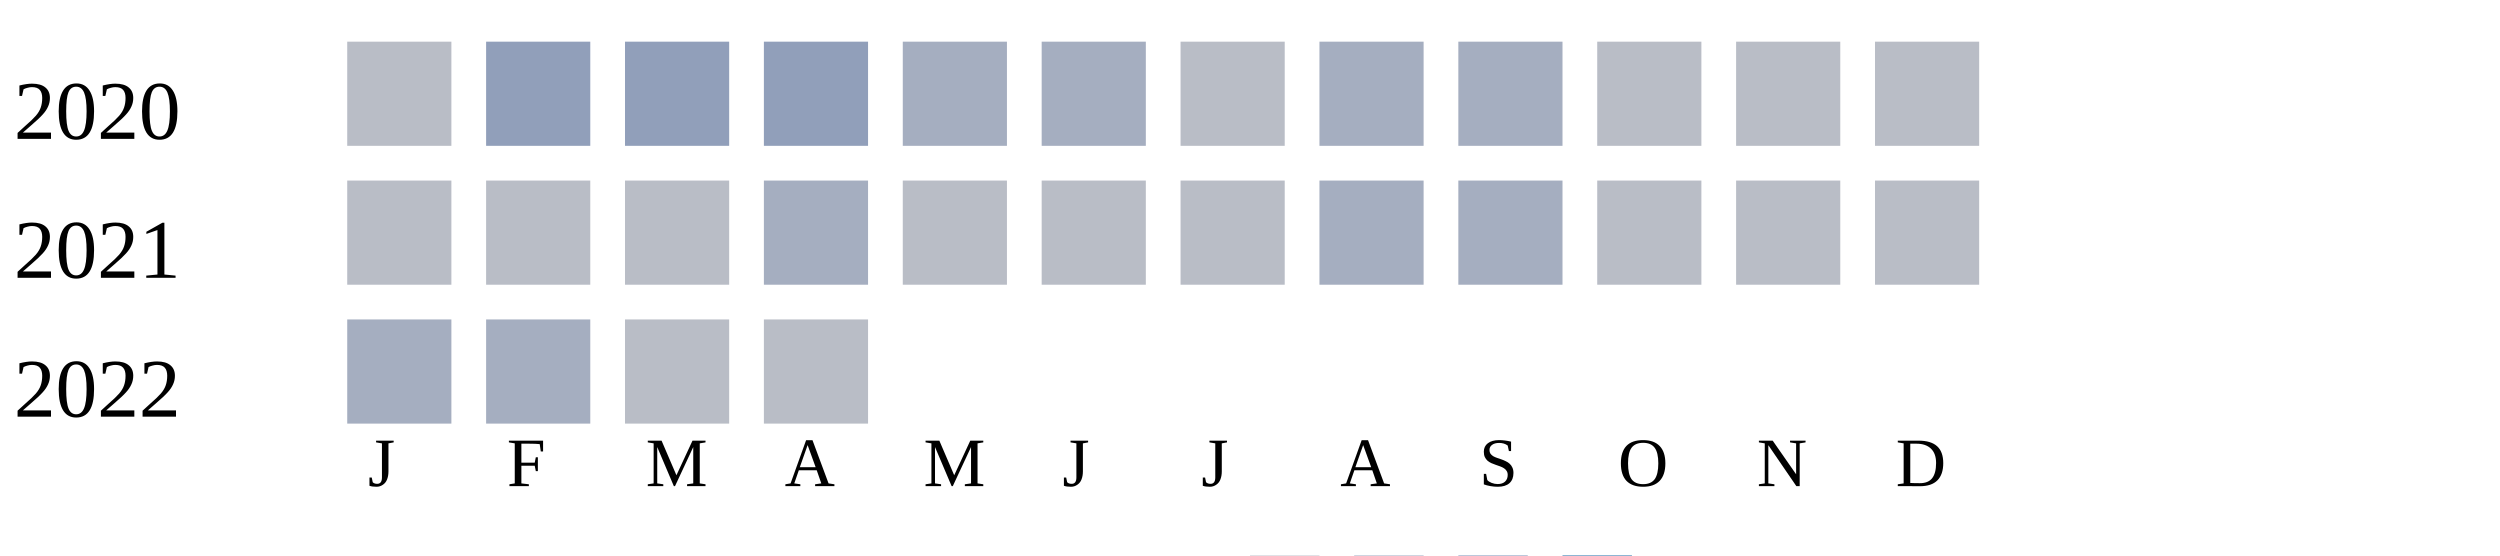
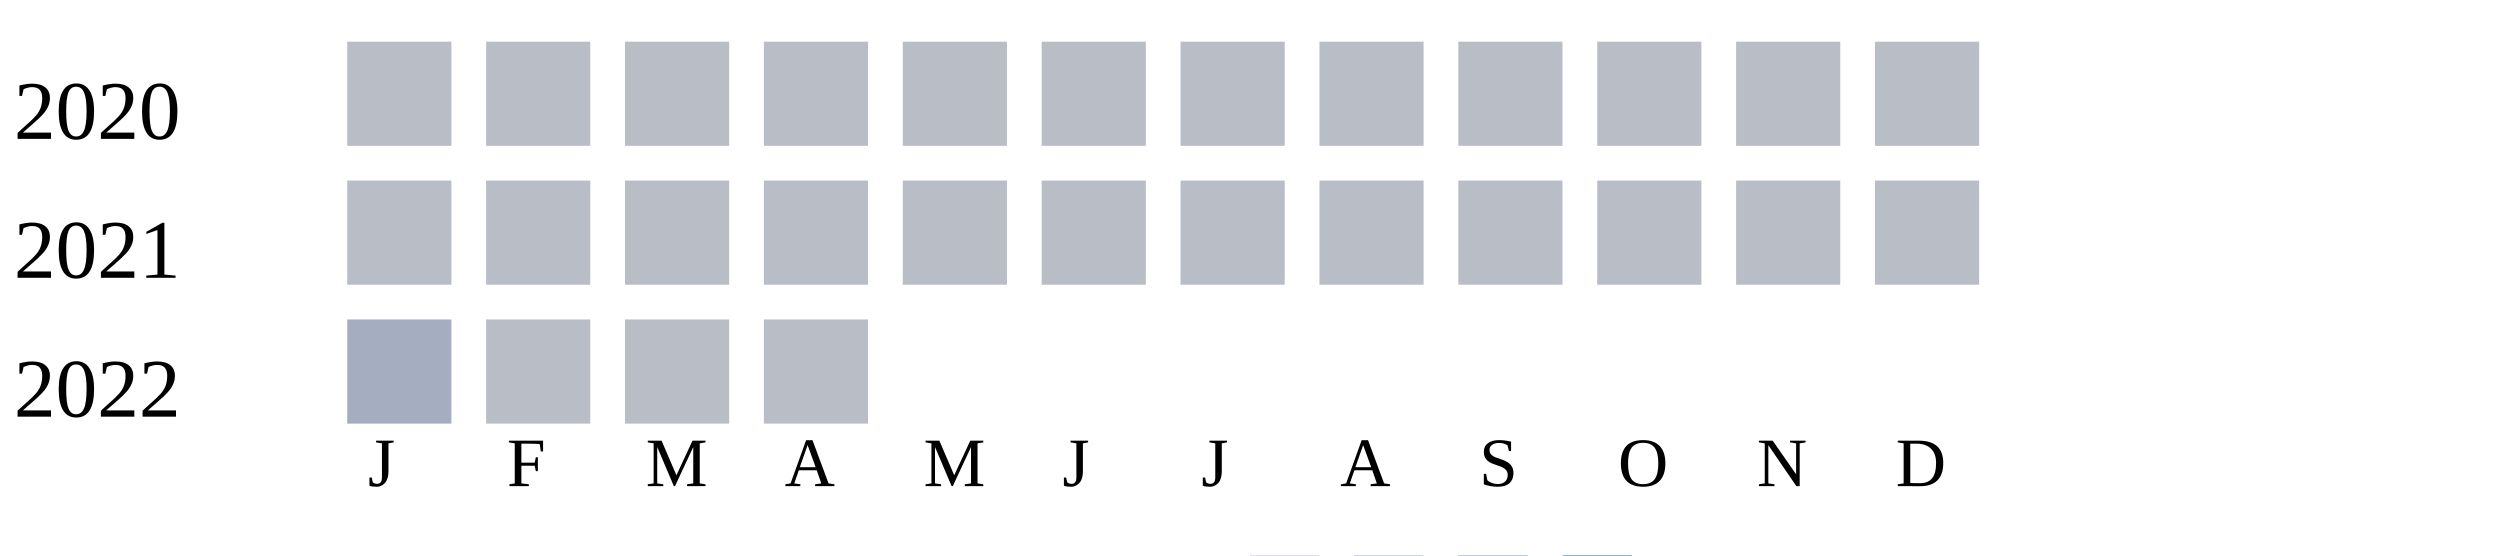
<svg xmlns="http://www.w3.org/2000/svg" width="360" height="80">
  <g transform="translate(0 0)">
    <text x="2" y="20">2020</text>
    <rect x="50" y="6" width="15" height="15" fill="#b9bdc6" />
-     <rect x="70" y="6" width="15" height="15" fill="#919fba" />
-     <rect x="90" y="6" width="15" height="15" fill="#919fba" />
-     <rect x="110" y="6" width="15" height="15" fill="#919fba" />
-     <rect x="130" y="6" width="15" height="15" fill="#a5aec0" />
-     <rect x="150" y="6" width="15" height="15" fill="#a5aec0" />
+     <rect x="70" y="6" width="15" height="15" fill="#b9bdc6" />
+     <rect x="90" y="6" width="15" height="15" fill="#b9bdc6" />
+     <rect x="110" y="6" width="15" height="15" fill="#b9bdc6" />
+     <rect x="130" y="6" width="15" height="15" fill="#b9bdc6" />
+     <rect x="150" y="6" width="15" height="15" fill="#b9bdc6" />
    <rect x="170" y="6" width="15" height="15" fill="#b9bdc6" />
-     <rect x="190" y="6" width="15" height="15" fill="#a5aec0" />
-     <rect x="210" y="6" width="15" height="15" fill="#a5aec0" />
+     <rect x="190" y="6" width="15" height="15" fill="#b9bdc6" />
+     <rect x="210" y="6" width="15" height="15" fill="#b9bdc6" />
    <rect x="230" y="6" width="15" height="15" fill="#b9bdc6" />
    <rect x="250" y="6" width="15" height="15" fill="#b9bdc6" />
    <rect x="270" y="6" width="15" height="15" fill="#b9bdc6" />
  </g>
  <g transform="translate(0 20)">
    <text x="2" y="20">2021</text>
    <rect x="50" y="6" width="15" height="15" fill="#b9bdc6" />
    <rect x="70" y="6" width="15" height="15" fill="#b9bdc6" />
    <rect x="90" y="6" width="15" height="15" fill="#b9bdc6" />
-     <rect x="110" y="6" width="15" height="15" fill="#a5aec0" />
+     <rect x="110" y="6" width="15" height="15" fill="#b9bdc6" />
    <rect x="130" y="6" width="15" height="15" fill="#b9bdc6" />
    <rect x="150" y="6" width="15" height="15" fill="#b9bdc6" />
    <rect x="170" y="6" width="15" height="15" fill="#b9bdc6" />
-     <rect x="190" y="6" width="15" height="15" fill="#a5aec0" />
-     <rect x="210" y="6" width="15" height="15" fill="#a5aec0" />
+     <rect x="190" y="6" width="15" height="15" fill="#b9bdc6" />
+     <rect x="210" y="6" width="15" height="15" fill="#b9bdc6" />
    <rect x="230" y="6" width="15" height="15" fill="#b9bdc6" />
    <rect x="250" y="6" width="15" height="15" fill="#b9bdc6" />
    <rect x="270" y="6" width="15" height="15" fill="#b9bdc6" />
  </g>
  <g transform="translate(0 40)">
    <text x="2" y="20">2022</text>
    <rect x="50" y="6" width="15" height="15" fill="#a5aec0" />
-     <rect x="70" y="6" width="15" height="15" fill="#a5aec0" />
+     <rect x="70" y="6" width="15" height="15" fill="#b9bdc6" />
    <rect x="90" y="6" width="15" height="15" fill="#b9bdc6" />
    <rect x="110" y="6" width="15" height="15" fill="#b9bdc6" />
  </g>
  <text style="font-size: 10px; text-align: center" x="53" y="70">J</text>
  <text style="font-size: 10px; text-align: center" x="73" y="70">F</text>
  <text style="font-size: 10px; text-align: center" x="93" y="70">M</text>
  <text style="font-size: 10px; text-align: center" x="113" y="70">A</text>
  <text style="font-size: 10px; text-align: center" x="133" y="70">M</text>
  <text style="font-size: 10px; text-align: center" x="153" y="70">J</text>
  <text style="font-size: 10px; text-align: center" x="173" y="70">J</text>
  <text style="font-size: 10px; text-align: center" x="193" y="70">A</text>
  <text style="font-size: 10px; text-align: center" x="213" y="70">S</text>
  <text style="font-size: 10px; text-align: center" x="233" y="70">O</text>
  <text style="font-size: 10px; text-align: center" x="253" y="70">N</text>
  <text style="font-size: 10px; text-align: center" x="273" y="70">D</text>
  <text style="font-size: 10px;" x="155" y="89">Less</text>
  <rect fill="#b9bdc6" width="10" height="10" x="180" y="80" />
  <rect fill="#919fba" width="10" height="10" x="195" y="80" />
  <rect fill="#6882ae" width="10" height="10" x="210" y="80" />
  <rect fill="#005a9c" width="10" height="10" x="225" y="80" />
  <text x="240" y="89" style="font-size: 10px;">More</text>
</svg>
